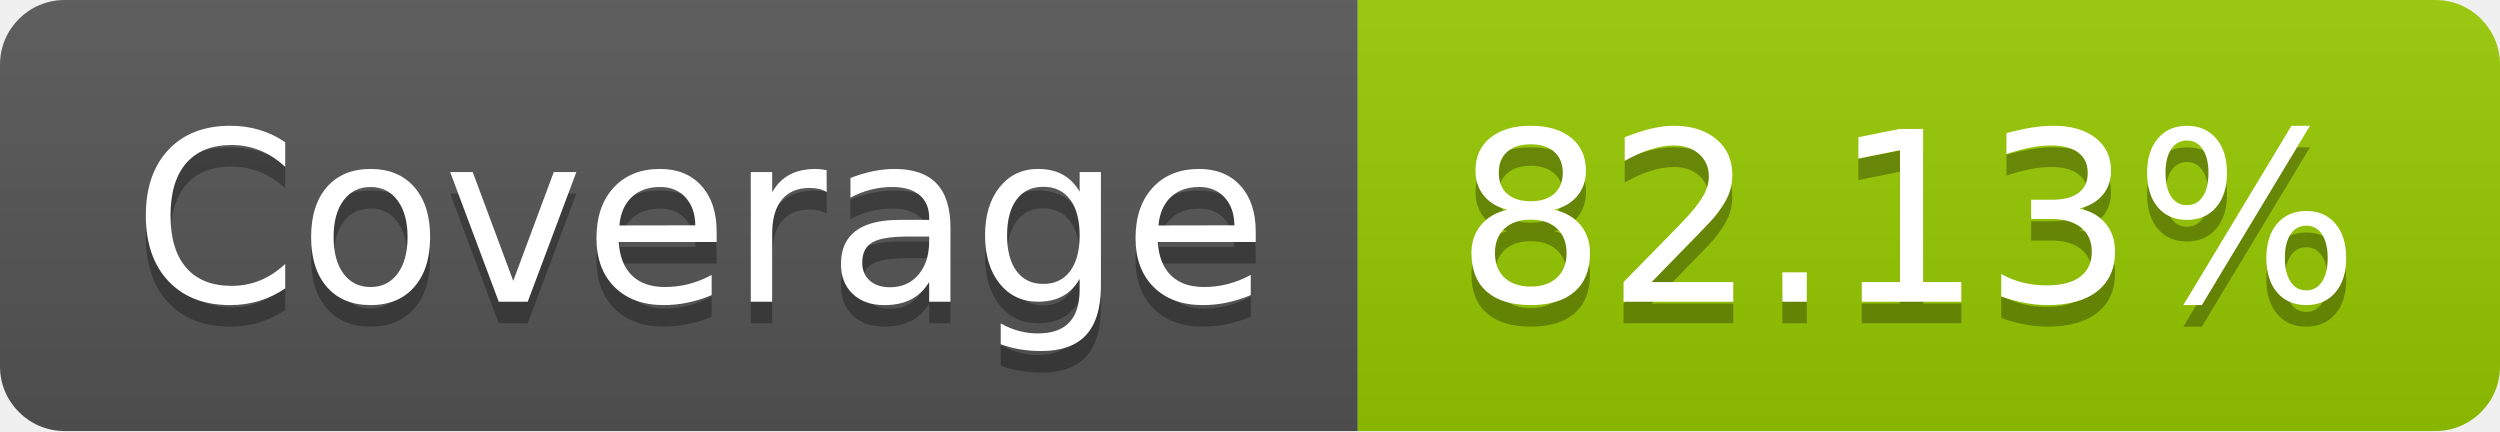
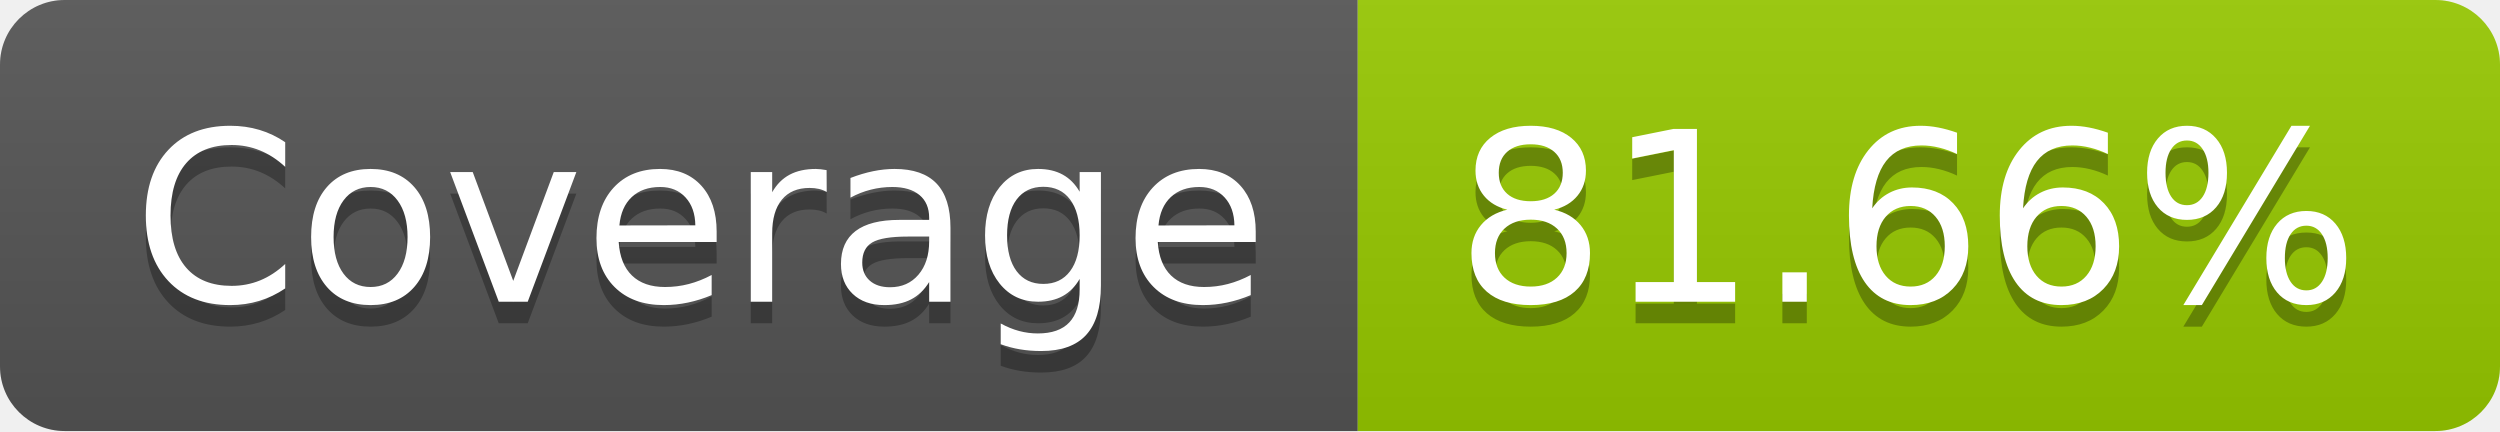
- <svg xmlns="http://www.w3.org/2000/svg" width="116" height="20" role="img" aria-label="Coverage: 82.13%">
+ <svg xmlns="http://www.w3.org/2000/svg" width="116" height="20" role="img" aria-label="Coverage: 81.66%">
  <linearGradient id="s" x2="0" y2="100%">
    <stop offset="0" stop-color="#bbb" stop-opacity=".1" />
    <stop offset="1" stop-opacity=".1" />
  </linearGradient>
  <clipPath id="r">
    <rect width="116" height="20" rx="3" fill="#fff" />
  </clipPath>
  <g clip-path="url(#r)">
    <rect width="63" height="20" fill="#555" />
    <rect x="63" width="53" height="20" fill="#97ca00" />
    <rect width="116" height="20" fill="url(#s)" />
  </g>
  <g fill="#fff" text-anchor="middle" font-family="Verdana,Geneva,DejaVu Sans,sans-serif" text-rendering="geometricPrecision" font-size="110">
    <text aria-hidden="true" x="325" y="150" fill="#010101" fill-opacity=".3" transform="scale(.1)" textLength="530">Coverage</text>
    <text x="325" y="140" transform="scale(.1)" fill="#fff" textLength="530">Coverage</text>
-     <text aria-hidden="true" x="885" y="150" fill="#010101" fill-opacity=".3" transform="scale(.1)" textLength="430">82.13%</text>
-     <text x="885" y="140" transform="scale(.1)" fill="#fff" textLength="430">82.13%</text>
+     <text aria-hidden="true" x="885" y="150" fill="#010101" fill-opacity=".3" transform="scale(.1)" textLength="430">81.66%</text>
+     <text x="885" y="140" transform="scale(.1)" fill="#fff" textLength="430">81.66%</text>
  </g>
</svg>
